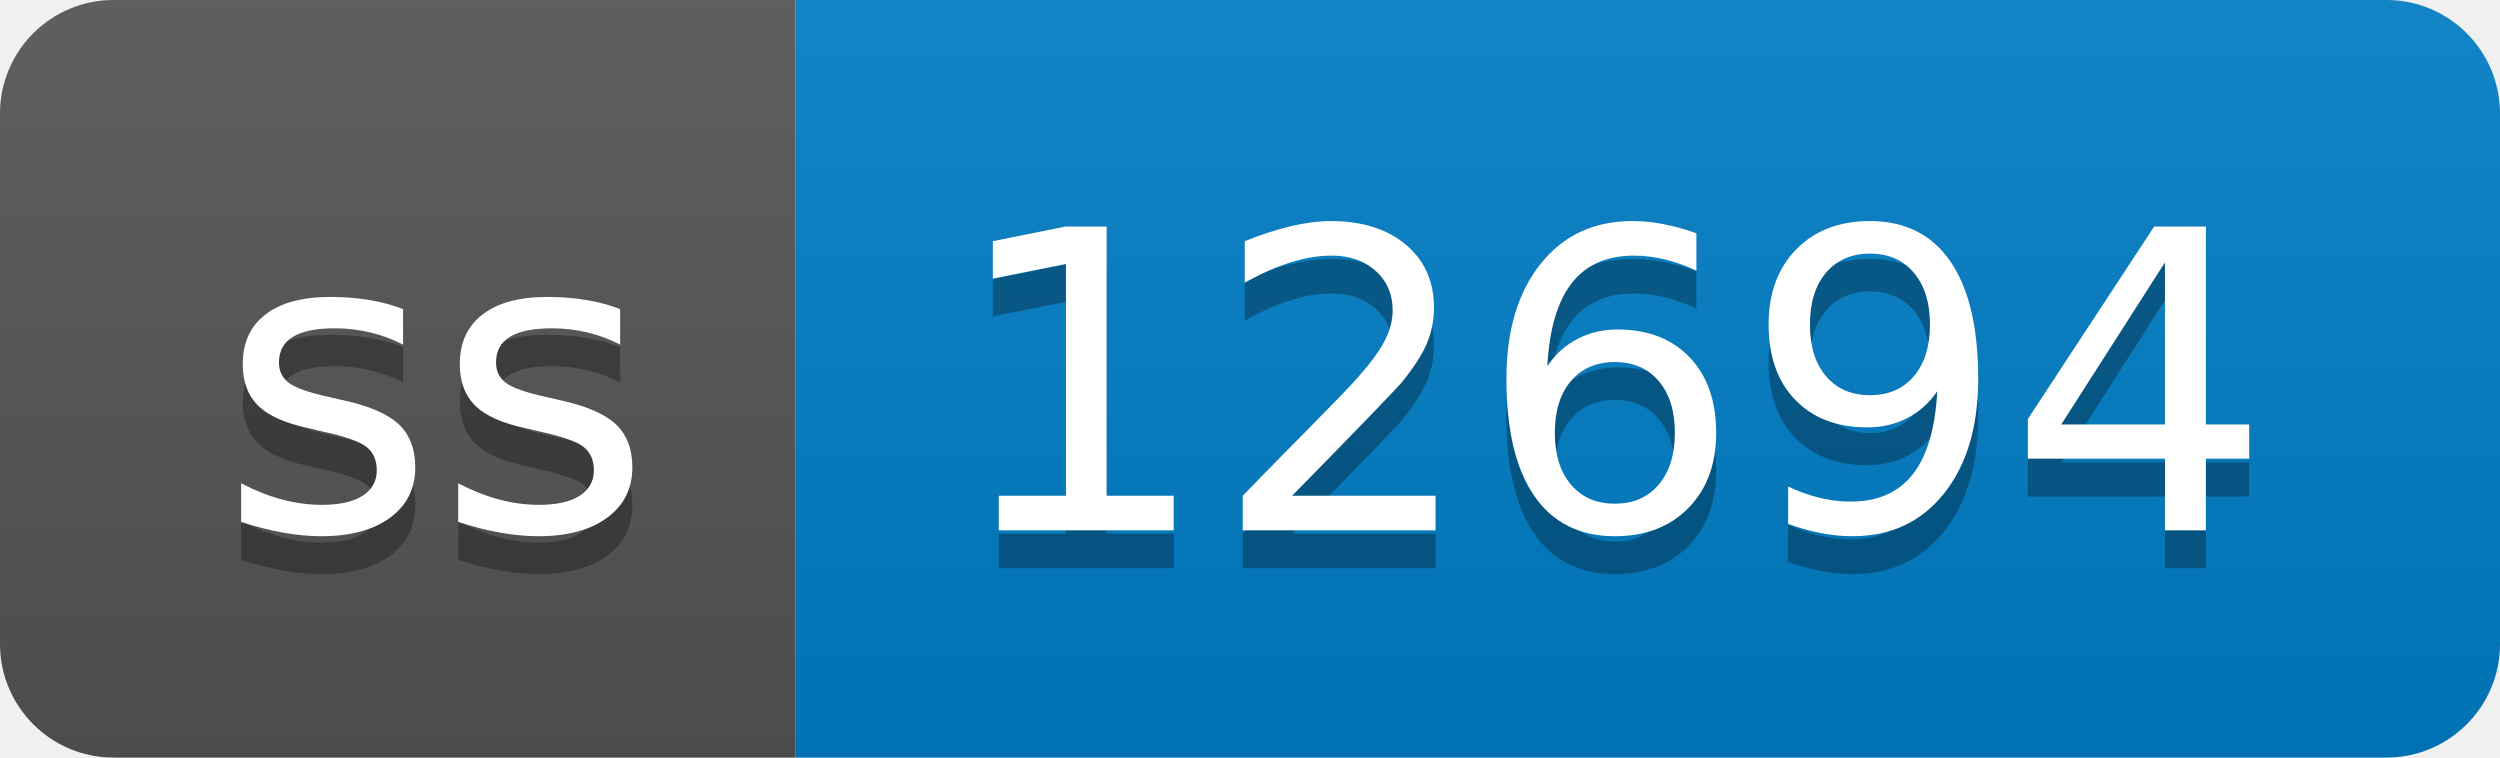
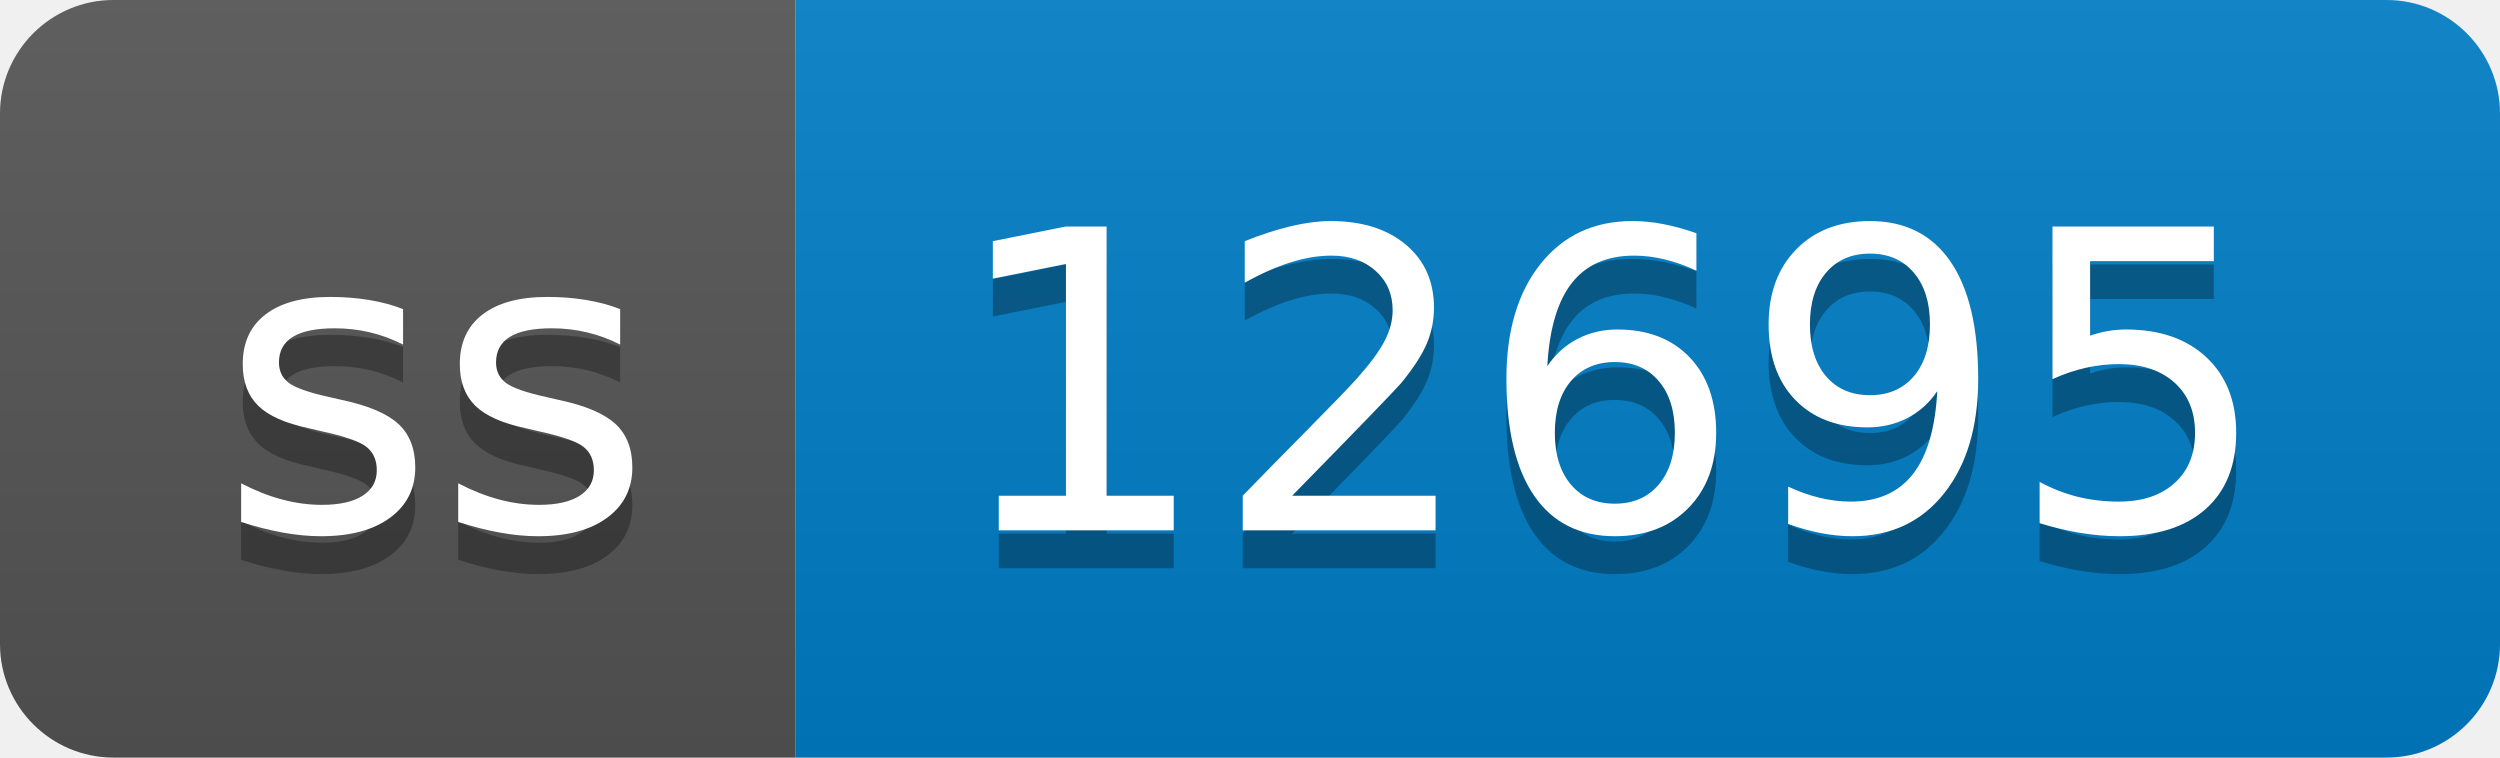
- <svg xmlns="http://www.w3.org/2000/svg" width="66" height="20" role="img" aria-label="ss: 12694">
+ <svg xmlns="http://www.w3.org/2000/svg" width="66" height="20" role="img" aria-label="ss: 12695">
  <linearGradient id="s" x2="0" y2="100%">
    <stop offset="0" stop-color="#bbb" stop-opacity=".1" />
    <stop offset="1" stop-opacity=".1" />
  </linearGradient>
  <clipPath id="r">
    <rect width="66" height="20" rx="3" fill="#fff" />
  </clipPath>
  <g clip-path="url(#r)">
    <rect width="21" height="20" fill="#555" />
    <rect x="21" width="45" height="20" fill="#007ec6" />
    <rect width="66" height="20" fill="url(#s)" />
  </g>
  <g fill="#fff" text-anchor="middle" font-family="Verdana,Geneva,DejaVu Sans,sans-serif" text-rendering="geometricPrecision" font-size="110">
    <text aria-hidden="true" x="115" y="150" fill="#010101" fill-opacity=".3" transform="scale(.1)" textLength="110">ss</text>
    <text x="115" y="140" transform="scale(.1)" fill="#fff" textLength="110">ss</text>
-     <text aria-hidden="true" x="425" y="150" fill="#010101" fill-opacity=".3" transform="scale(.1)" textLength="350">12694</text>
-     <text x="425" y="140" transform="scale(.1)" fill="#fff" textLength="350">12694</text>
+     <text aria-hidden="true" x="425" y="150" fill="#010101" fill-opacity=".3" transform="scale(.1)" textLength="350">12695</text>
+     <text x="425" y="140" transform="scale(.1)" fill="#fff" textLength="350">12695</text>
  </g>
</svg>
